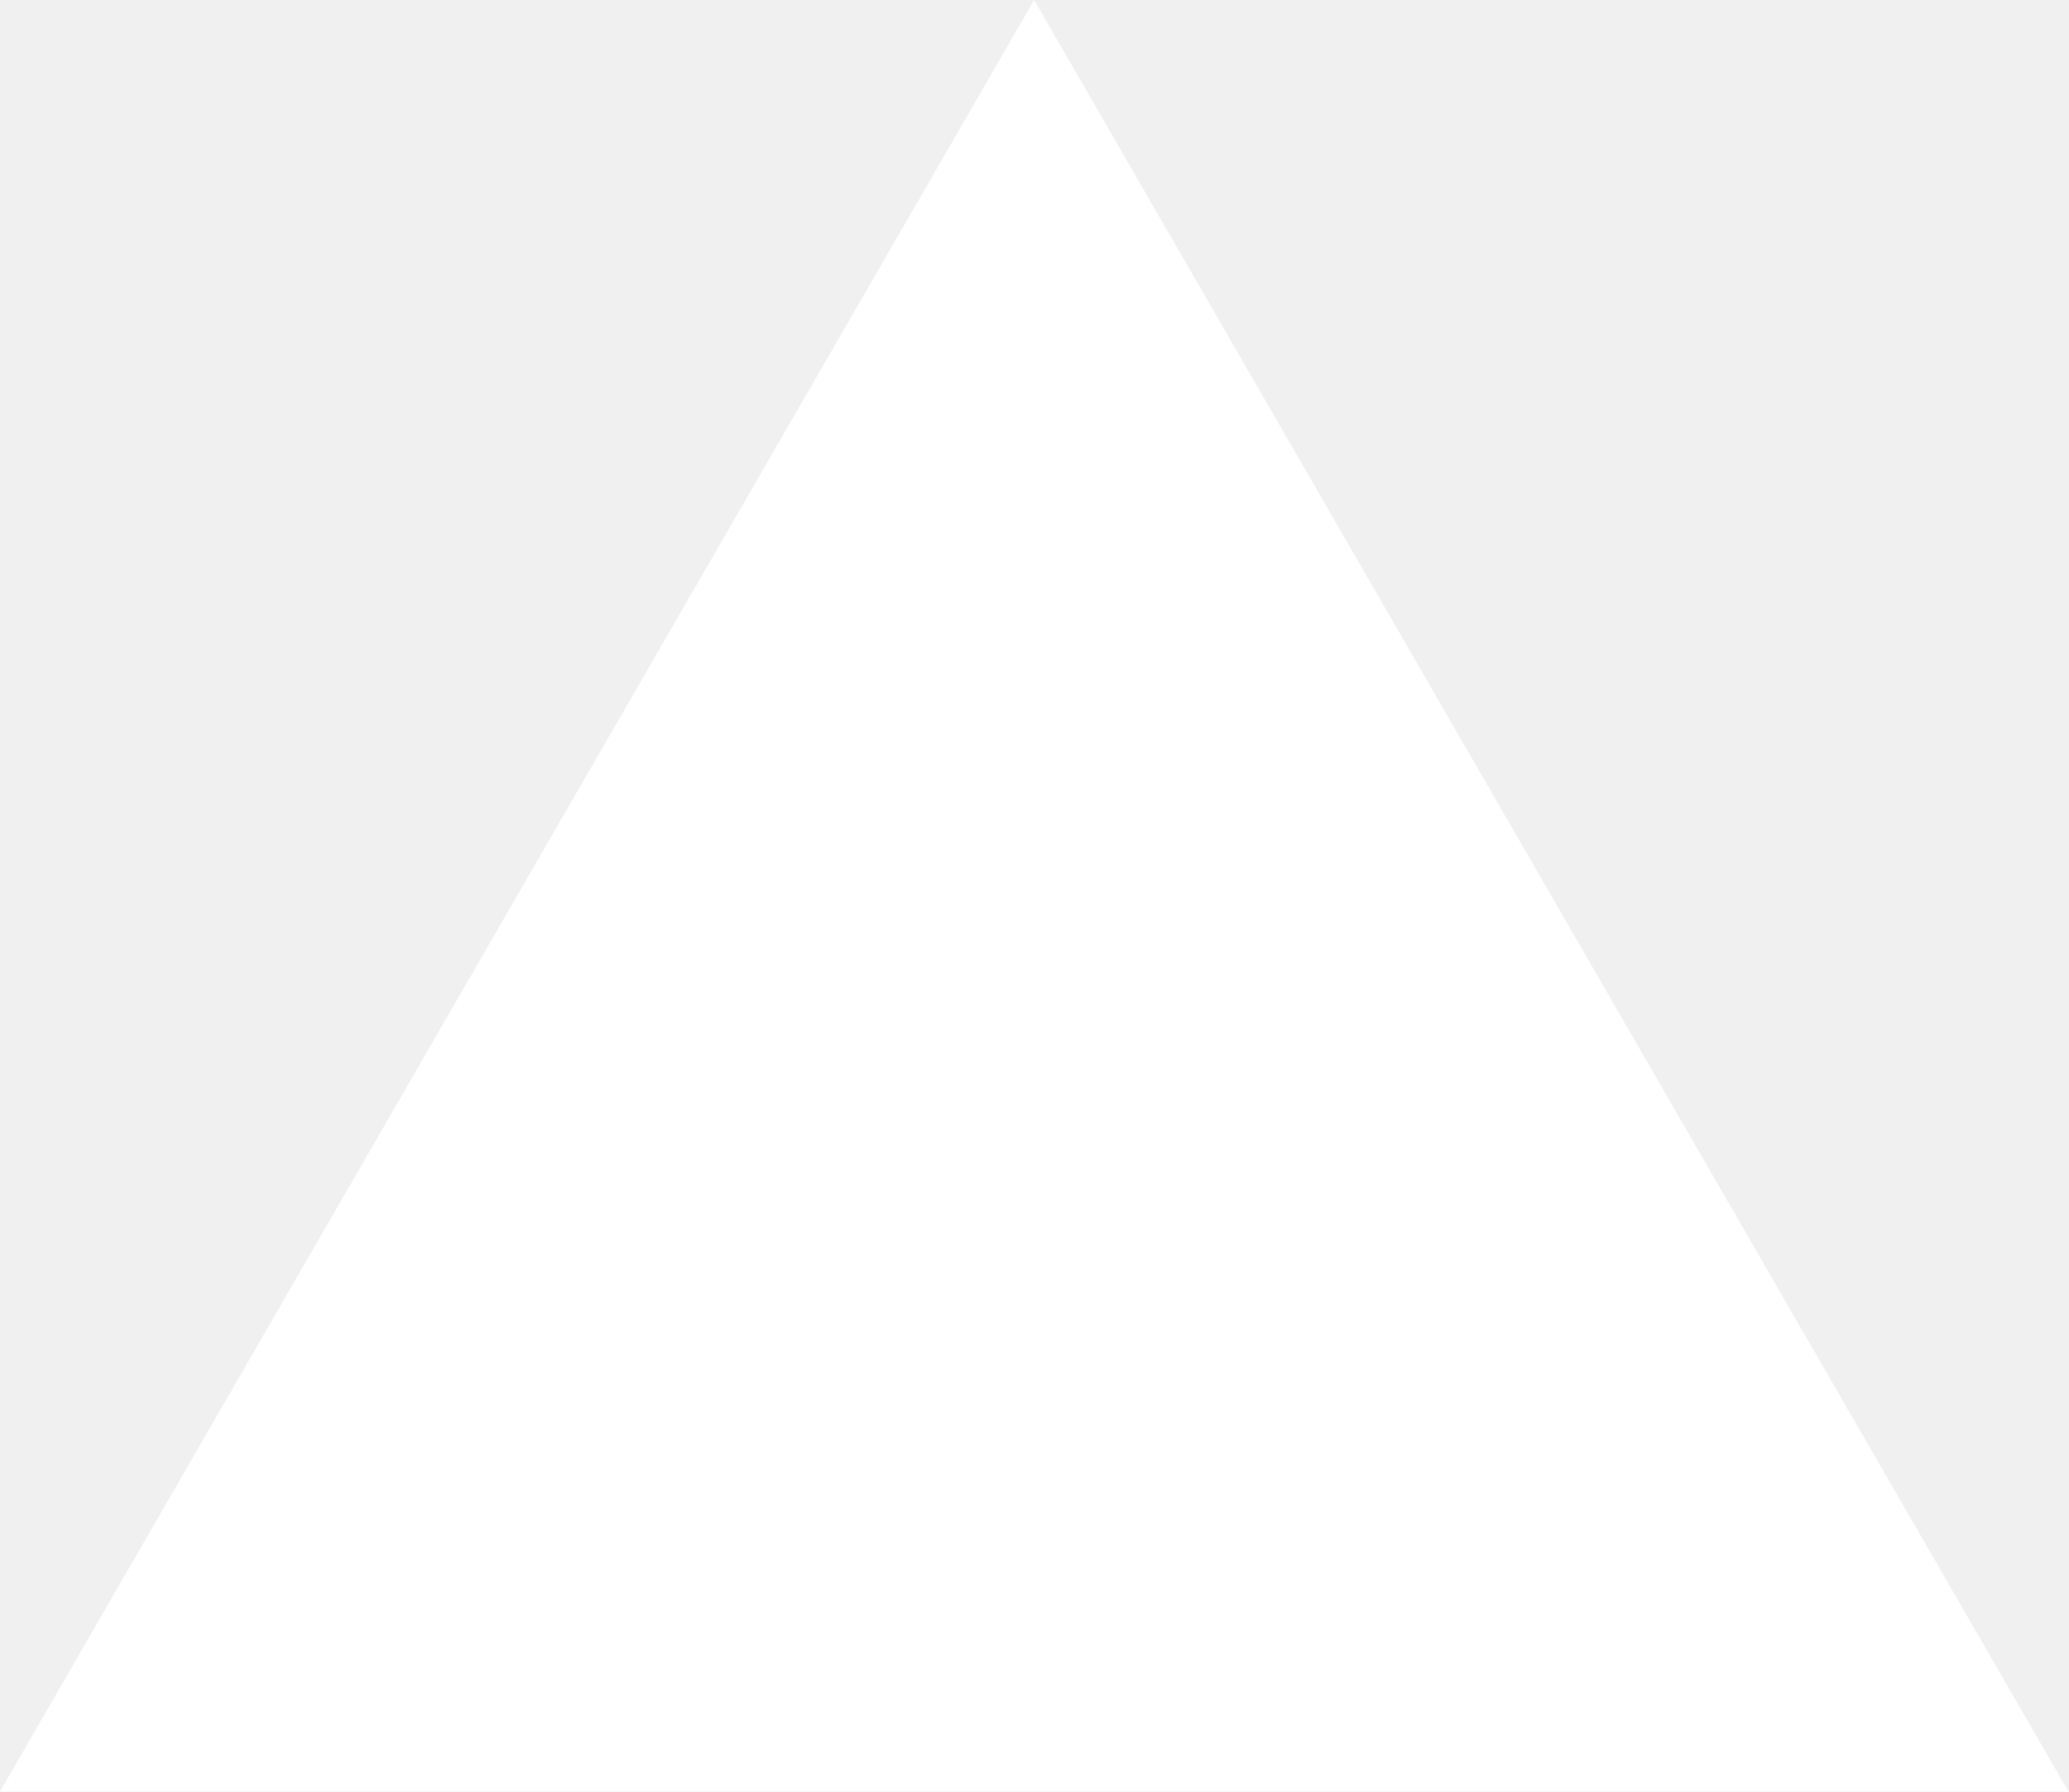
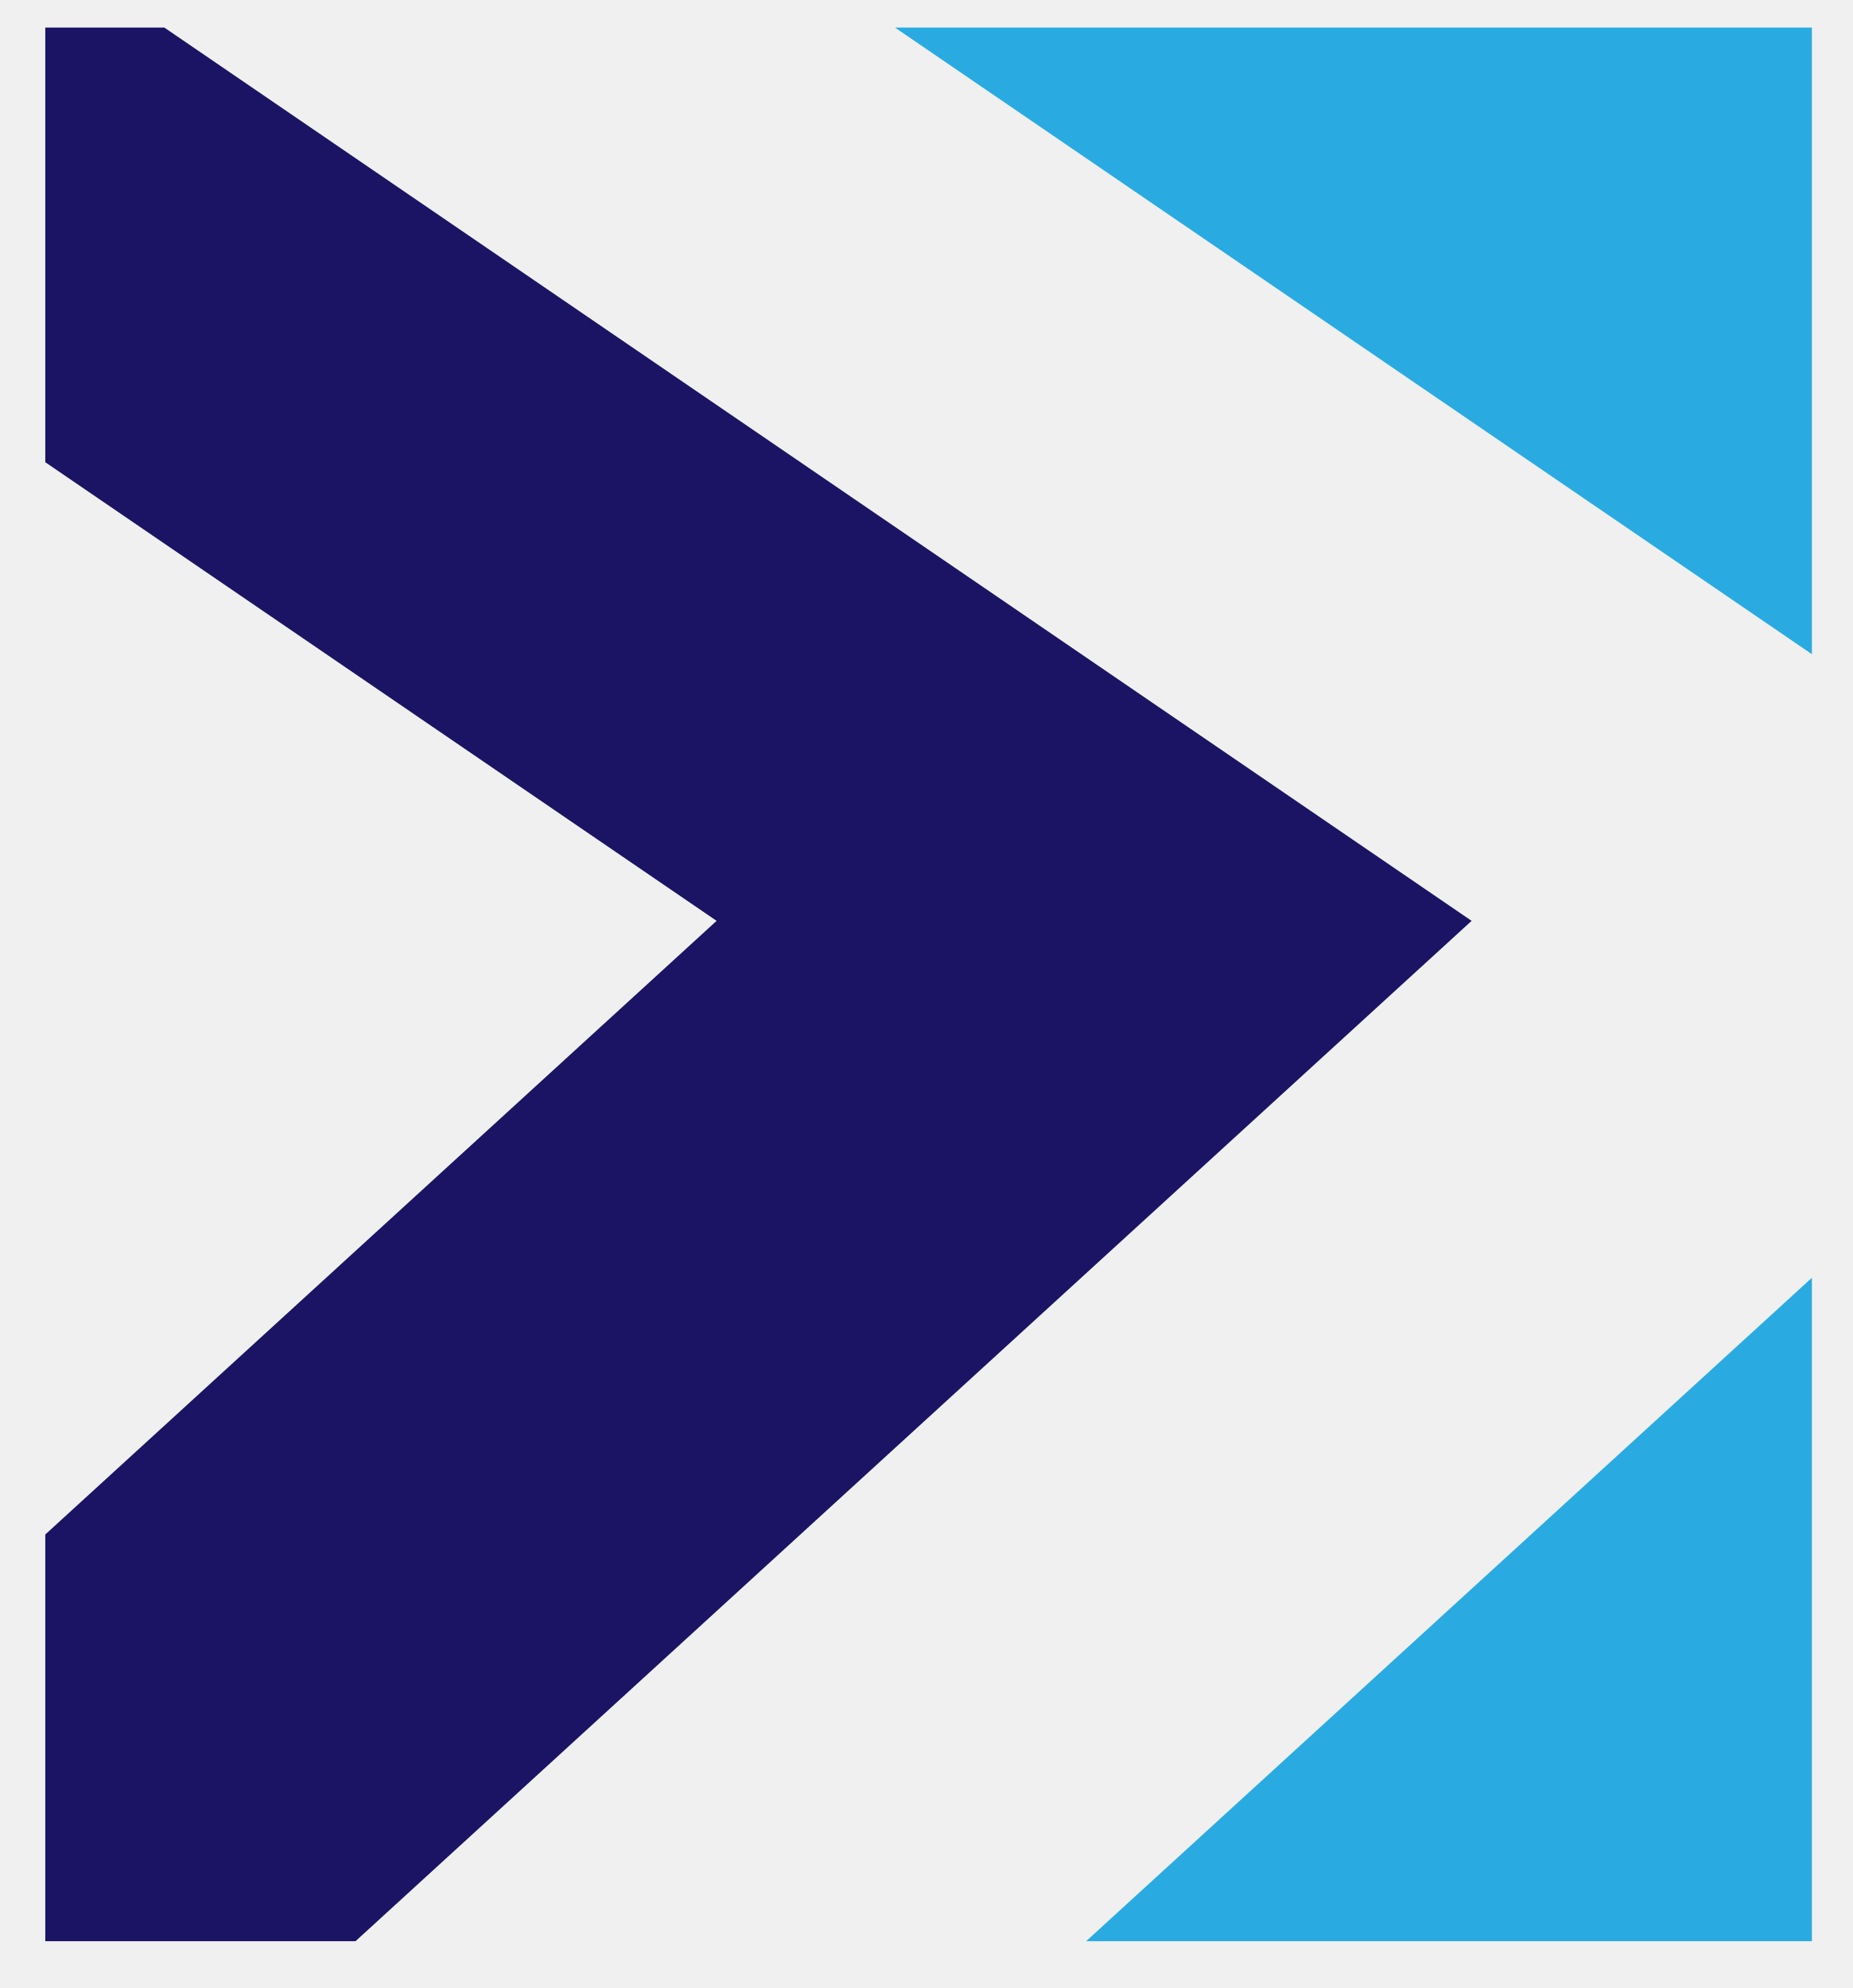
- <svg xmlns="http://www.w3.org/2000/svg" fill="none" viewBox="0 0 1155 1000">
-   <path d="m577.3 0 577.4 1000H0z" fill="#fff" />
+ <svg xmlns="http://www.w3.org/2000/svg" width="328.05" zoomAndPan="magnify" viewBox="249.575 342.1 328.05 352.1" height="352.1" preserveAspectRatio="xMidYMid meet" version="1.0">
+   <defs>
+     <clipPath id="80a86e6401">
+       <path d="M 257.59 346.973 L 510.488 346.973 L 510.488 685.918 L 257.59 685.918 Z M 257.59 346.973 " clip-rule="nonzero" />
+     </clipPath>
+     <clipPath id="44e5f83aca">
+       <path d="M 510.191 505.195 L 312.535 685.91 L 257.594 685.91 L 257.594 613.879 L 376.48 505.195 L 257.594 423.965 L 257.594 346.98 L 278.676 346.98 Z M 510.191 505.195 " clip-rule="nonzero" />
+     </clipPath>
+     <clipPath id="8ce24a261f">
+       <path d="M 0.594 0.973 L 253.43 0.973 L 253.43 339.918 L 0.594 339.918 Z M 0.594 0.973 " clip-rule="nonzero" />
+     </clipPath>
+     <clipPath id="c6c2f8bd66">
+       <path d="M 253.191 159.195 L 55.535 339.91 L 0.594 339.91 L 0.594 267.879 L 119.48 159.195 L 0.594 77.965 L 0.594 0.98 L 21.676 0.98 Z M 253.191 159.195 " clip-rule="nonzero" />
+     </clipPath>
+     <clipPath id="b9813d1496">
+       <rect x="0" width="254" y="0" height="340" />
+     </clipPath>
+     <clipPath id="115dc84973">
+       <path d="M 408 346.973 L 571 346.973 L 571 458 L 408 458 Z M 408 346.973 " clip-rule="nonzero" />
+     </clipPath>
+     <clipPath id="b6bee46725">
+       <path d="M 570.453 346.98 L 570.453 457.969 L 408.066 346.98 Z M 570.453 346.98 " clip-rule="nonzero" />
+     </clipPath>
+     <clipPath id="387fc46d96">
+       <path d="M 0 0.973 L 162.637 0.973 L 162.637 112 L 0 112 Z M 0 0.973 " clip-rule="nonzero" />
+     </clipPath>
+     <clipPath id="b59daa0ec0">
+       <path d="M 162.453 0.98 L 162.453 111.969 L 0.066 0.98 Z M 162.453 0.98 " clip-rule="nonzero" />
+     </clipPath>
+     <clipPath id="eb62927313">
+       <rect x="0" width="163" y="0" height="112" />
+     </clipPath>
+     <clipPath id="e926a8c690">
+       <path d="M 441.652 568 L 571 568 L 571 685.918 L 441.652 685.918 Z M 441.652 568 " clip-rule="nonzero" />
+     </clipPath>
+     <clipPath id="a4b8aebea7">
+       <path d="M 441.922 685.91 L 570.453 568.406 L 570.453 685.91 Z M 441.922 685.91 " clip-rule="nonzero" />
+     </clipPath>
+     <clipPath id="9f840e176a">
+       <path d="M 0.82 0.281 L 129.637 0.281 L 129.637 117.918 L 0.82 117.918 Z M 0.82 0.281 " clip-rule="nonzero" />
+     </clipPath>
+     <clipPath id="70a81b7364">
+       <path d="M 0.922 117.91 L 129.453 0.406 L 129.453 117.91 Z M 0.922 117.91 " clip-rule="nonzero" />
+     </clipPath>
+     <clipPath id="12d5101660">
+       <rect x="0" width="130" y="0" height="118" />
+     </clipPath>
+   </defs>
+   <g clip-path="url(#80a86e6401)">
+     <g clip-path="url(#44e5f83aca)">
+       <g transform="matrix(1, 0, 0, 1, 257, 346)">
+         <g clip-path="url(#b9813d1496)">
+           <g clip-path="url(#8ce24a261f)">
+             <g clip-path="url(#c6c2f8bd66)">
+               <rect x="-435.2" width="1166.4" fill="#1b1464" height="1458" y="-568.75" fill-opacity="1" />
+             </g>
+           </g>
+         </g>
+       </g>
+     </g>
+   </g>
+   <g clip-path="url(#115dc84973)">
+     <g clip-path="url(#b6bee46725)">
+       <g transform="matrix(1, 0, 0, 1, 408, 346)">
+         <g clip-path="url(#eb62927313)">
+           <g clip-path="url(#387fc46d96)">
+             <g clip-path="url(#b59daa0ec0)">
+               <rect x="-586.2" width="1166.4" fill="#29abe2" height="1458" y="-568.75" fill-opacity="1" />
+             </g>
+           </g>
+         </g>
+       </g>
+     </g>
+   </g>
+   <g clip-path="url(#e926a8c690)">
+     <g clip-path="url(#a4b8aebea7)">
+       <g transform="matrix(1, 0, 0, 1, 441, 568)">
+         <g clip-path="url(#12d5101660)">
+           <g clip-path="url(#9f840e176a)">
+             <g clip-path="url(#70a81b7364)">
+               <rect x="-619.2" width="1166.4" fill="#29abe2" height="1458" y="-790.75" fill-opacity="1" />
+             </g>
+           </g>
+         </g>
+       </g>
+     </g>
+   </g>
</svg>
